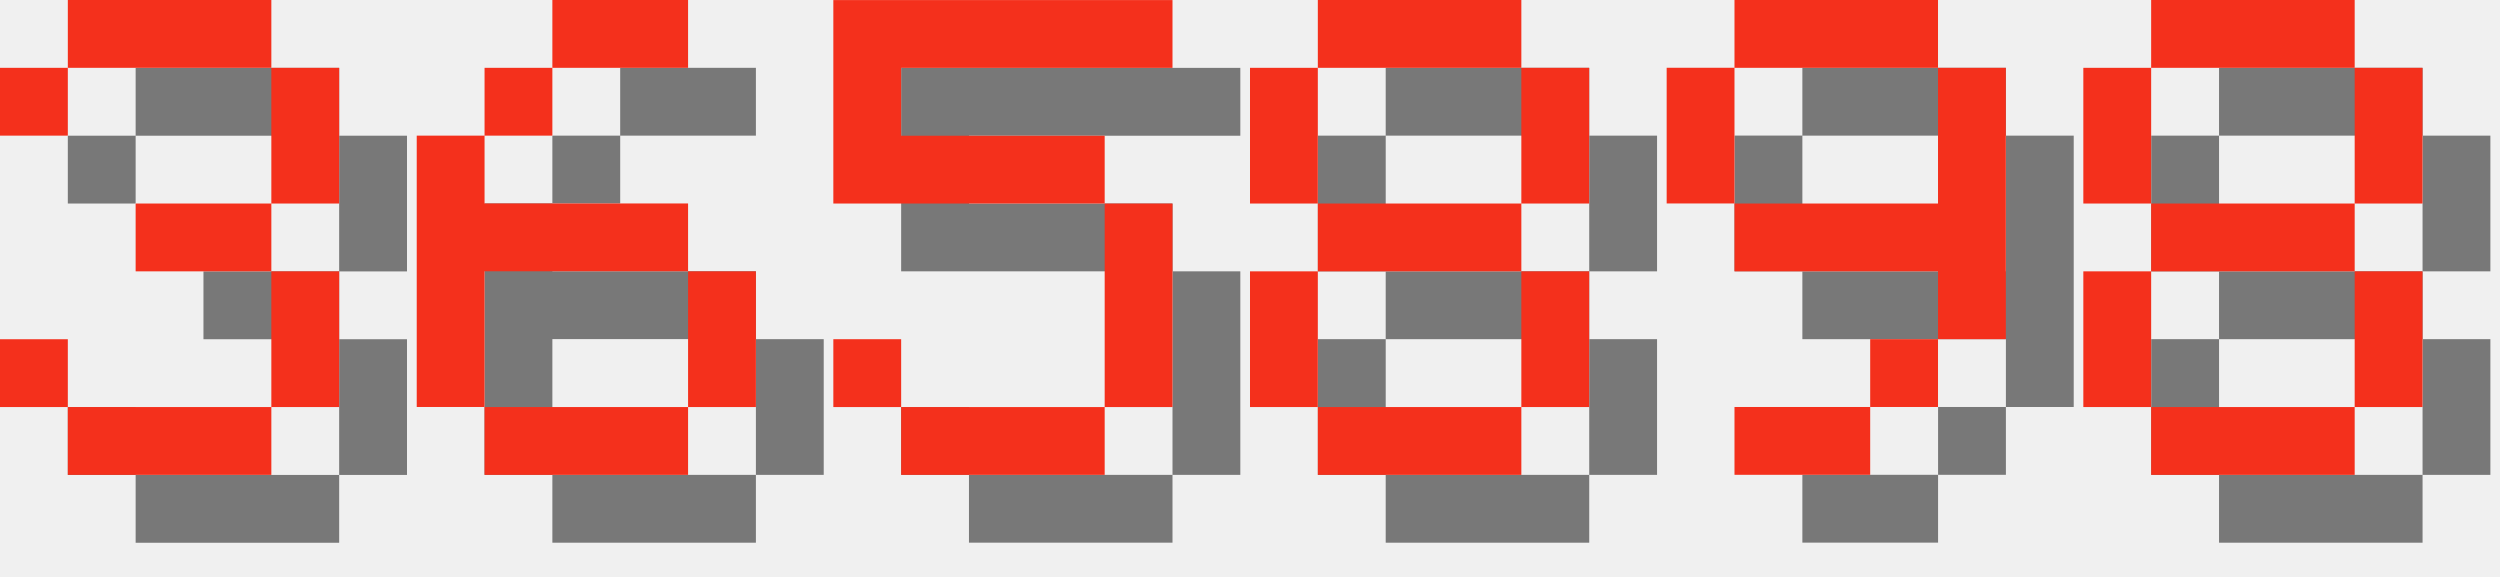
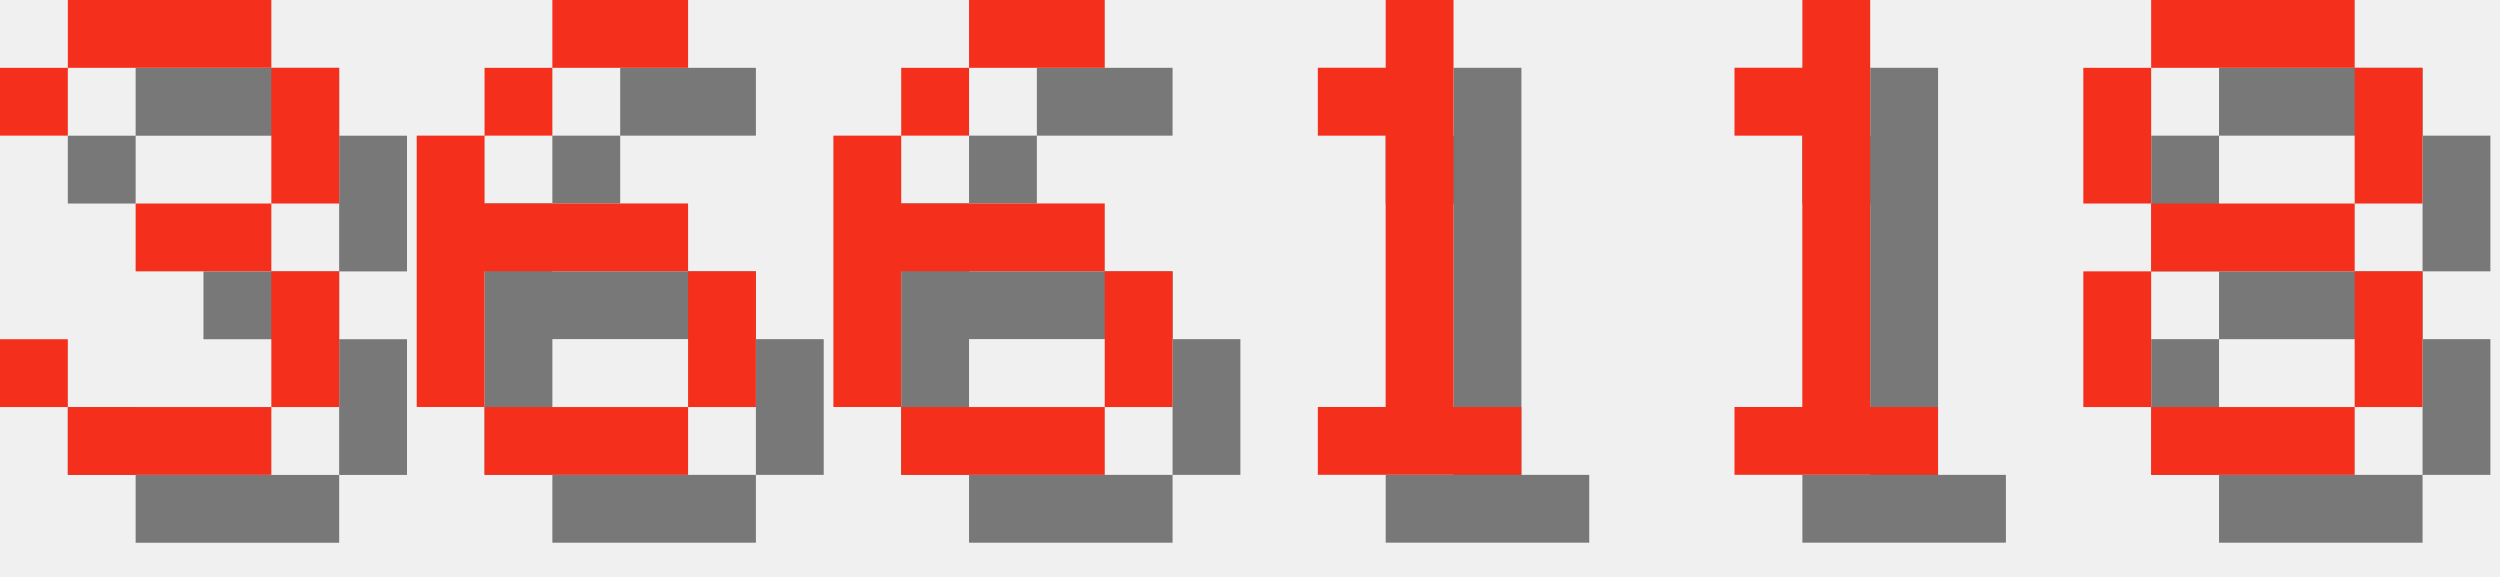
<svg xmlns="http://www.w3.org/2000/svg" version="1.1" width="156.0" height="36">
  <style>
        .text-foreground {
            fill: #F4301C;
        }
        .text-shadow {
            fill: #000000;
            fill-opacity: 0.5;
        }
    </style>
  <g class="digit" id="digit_3" transform="translate(0.0, 0), scale(4)">
    <path id="digit_3_shadow" class="text-shadow" d="m1.058 2.117v1.058h1.058v-1.058h3.175v2.117h-2.117v1.058h2.117v2.117h-3.175v-1.058h-1.058v1.058h1.058v1.058h3.175v-1.058h1.058v-2.117h-1.058v-1.058h1.058v-2.117h-1.058v-1.058h-3.175v1.058h-1.058z" fill-opacity=".5" style="paint-order:stroke fill markers" />
    <path id="digit_3_fg" class="text-foreground" d="m0 1.058v1.058h1.058v-1.058h3.175v2.117h-2.117v1.058h2.117v2.117h-3.175v-1.058h-1.058v1.058h1.058v1.058h3.175v-1.058h1.058v-2.117h-1.058v-1.058h1.058v-2.117h-1.058v-1.058h-3.175v1.058h-1.058z" fill="#fff" style="paint-order:stroke fill markers" />
  </g>
  <g class="digit" id="digit_6" transform="translate(26.0, 0), scale(4)">
    <path id="digit_6_shadow" class="text-shadow" d="m3.175 1.058v1.058h2.117v-1.058h-2.117zm0 1.058h-1.058v1.058h1.058v-1.058zm-1.058 1.058h-1.058v4.233h1.058v-2.117h3.175v-1.058h-3.175v-1.058zm3.175 2.117v2.117h1.058v-2.117h-1.058zm0 2.117h-3.175v1.058h3.175v-1.058z" fill-opacity=".5" style="paint-order:stroke fill markers" />
    <path id="digit_6_fg" class="text-foreground" d="m2.117 0v1.058h2.117v-1.058h-2.117zm0 1.058h-1.058v1.058h1.058v-1.058zm-1.058 1.058h-1.058v4.233h1.058v-2.117h3.175v-1.058h-3.175v-1.058zm3.175 2.117v2.117h1.058v-2.117h-1.058zm0 2.117h-3.175v1.058h3.175v-1.058z" fill="#fff" style="paint-order:stroke fill markers" />
  </g>
-   <g class="digit" id="digit_5" transform="translate(52.0, 0), scale(4)">
-     <path id="digit_5_shadow" class="text-shadow" d="m1.058 1.058v3.175h4.233v3.175h-3.175v-1.058h-1.058v1.058h1.058v1.058h3.175v-1.058h1.058v-3.175h-1.058v-1.058h-3.175v-1.058h4.233v-1.058h-5.292z" fill-opacity=".5" style="paint-order:stroke fill markers" />
-     <path id="digit_5_fg" class="text-foreground" d="m0 0v3.175h4.233v3.175h-3.175v-1.058h-1.058v1.058h1.058v1.058h3.175v-1.058h1.058v-3.175h-1.058v-1.058h-3.175v-1.058h4.233v-1.058h-5.292z" fill="#fff" style="paint-order:stroke fill markers" />
+   <g class="digit" id="digit_6" transform="translate(52.0, 0), scale(4)">
+     <path id="digit_6_shadow" class="text-shadow" d="m3.175 1.058v1.058h2.117v-1.058h-2.117zm0 1.058h-1.058v1.058h1.058v-1.058zm-1.058 1.058h-1.058v4.233h1.058v-2.117h3.175v-1.058h-3.175v-1.058zm3.175 2.117v2.117h1.058v-2.117h-1.058zm0 2.117h-3.175v1.058h3.175v-1.058z" fill-opacity=".5" style="paint-order:stroke fill markers" />
+     <path id="digit_6_fg" class="text-foreground" d="m2.117 0v1.058h2.117v-1.058h-2.117zm0 1.058h-1.058v1.058h1.058v-1.058zm-1.058 1.058h-1.058v4.233h1.058v-2.117h3.175v-1.058h-3.175v-1.058zm3.175 2.117v2.117h1.058v-2.117h-1.058zm0 2.117h-3.175v1.058h3.175v-1.058z" fill="#fff" style="paint-order:stroke fill markers" />
  </g>
-   <g class="digit" id="digit_8" transform="translate(78.0, 0), scale(4)">
-     <path id="digit_8_shadow" class="text-shadow" d="m2.117 1.058v1.058h3.175v-1.058h-3.175zm3.175 1.058v2.117h1.058v-2.117h-1.058zm0 2.117h-3.175v1.058h3.175v-1.058zm0 1.058v2.117h1.058v-2.117h-1.058zm0 2.117h-3.175v1.058h3.175v-1.058zm-3.175 0v-2.117h-1.058v2.117h1.058zm0-3.175v-2.117h-1.058v2.117h1.058z" fill-opacity=".5" style="paint-order:stroke fill markers" />
-     <path id="digit_8_fg" class="text-foreground" d="m1.058 0v1.058h3.175v-1.058h-3.175zm3.175 1.058v2.117h1.058v-2.117h-1.058zm0 2.117h-3.175v1.058h3.175v-1.058zm0 1.058v2.117h1.058v-2.117h-1.058zm0 2.117h-3.175v1.058h3.175v-1.058zm-3.175 0v-2.117h-1.058v2.117h1.058zm0-3.175v-2.117h-1.058v2.117h1.058z" fill="#fff" style="paint-order:stroke fill markers" />
+   <g class="digit" id="digit_1" transform="translate(78.0, 0), scale(4)">
+     <path id="digit_1_shadow" class="text-shadow" d="m2.117 2.117v1.058h1.058v4.233h-1.058v1.058h3.175v-1.058h-1.058v-6.35h-1.058v1.058h-1.058z" fill-opacity=".5" style="paint-order:stroke fill markers" />
+     <path id="digit_1_fg" class="text-foreground" d="m1.058 1.058v1.058h1.058v4.233h-1.058v1.058h3.175v-1.058h-1.058v-6.35h-1.058v1.058h-1.058z" fill="#fff" style="paint-order:stroke fill markers" />
  </g>
-   <g class="digit" id="digit_9" transform="translate(104.0, 0), scale(4)">
-     <path id="digit_9_shadow" class="text-shadow" d="m2.117 1.058v1.058h3.175v-1.058h-3.175zm3.175 1.058v2.117h-3.175v1.058h3.175v1.058h1.058v-4.233h-1.058zm0 4.233h-1.058v1.058h1.058v-1.058zm-1.058 1.058h-2.117v1.058h2.117v-1.058zm-2.117-3.175v-2.117h-1.058v2.117h1.058z" fill-opacity=".5" style="paint-order:stroke fill markers" />
-     <path id="digit_9_fg" class="text-foreground" d="m1.058 0v1.058h3.175v-1.058h-3.175zm3.175 1.058v2.117h-3.175v1.058h3.175v1.058h1.058v-4.233h-1.058zm0 4.233h-1.058v1.058h1.058v-1.058zm-1.058 1.058h-2.117v1.058h2.117v-1.058zm-2.117-3.175v-2.117h-1.058v2.117h1.058z" fill="#fff" style="paint-order:stroke fill markers" />
+   <g class="digit" id="digit_1" transform="translate(104.0, 0), scale(4)">
+     <path id="digit_1_shadow" class="text-shadow" d="m2.117 2.117v1.058h1.058v4.233h-1.058v1.058h3.175v-1.058h-1.058v-6.35h-1.058v1.058h-1.058z" fill-opacity=".5" style="paint-order:stroke fill markers" />
+     <path id="digit_1_fg" class="text-foreground" d="m1.058 1.058v1.058h1.058v4.233h-1.058v1.058h3.175v-1.058h-1.058v-6.35h-1.058v1.058h-1.058z" fill="#fff" style="paint-order:stroke fill markers" />
  </g>
  <g class="digit" id="digit_8" transform="translate(130.0, 0), scale(4)">
    <path id="digit_8_shadow" class="text-shadow" d="m2.117 1.058v1.058h3.175v-1.058h-3.175zm3.175 1.058v2.117h1.058v-2.117h-1.058zm0 2.117h-3.175v1.058h3.175v-1.058zm0 1.058v2.117h1.058v-2.117h-1.058zm0 2.117h-3.175v1.058h3.175v-1.058zm-3.175 0v-2.117h-1.058v2.117h1.058zm0-3.175v-2.117h-1.058v2.117h1.058z" fill-opacity=".5" style="paint-order:stroke fill markers" />
    <path id="digit_8_fg" class="text-foreground" d="m1.058 0v1.058h3.175v-1.058h-3.175zm3.175 1.058v2.117h1.058v-2.117h-1.058zm0 2.117h-3.175v1.058h3.175v-1.058zm0 1.058v2.117h1.058v-2.117h-1.058zm0 2.117h-3.175v1.058h3.175v-1.058zm-3.175 0v-2.117h-1.058v2.117h1.058zm0-3.175v-2.117h-1.058v2.117h1.058z" fill="#fff" style="paint-order:stroke fill markers" />
  </g>
</svg>
